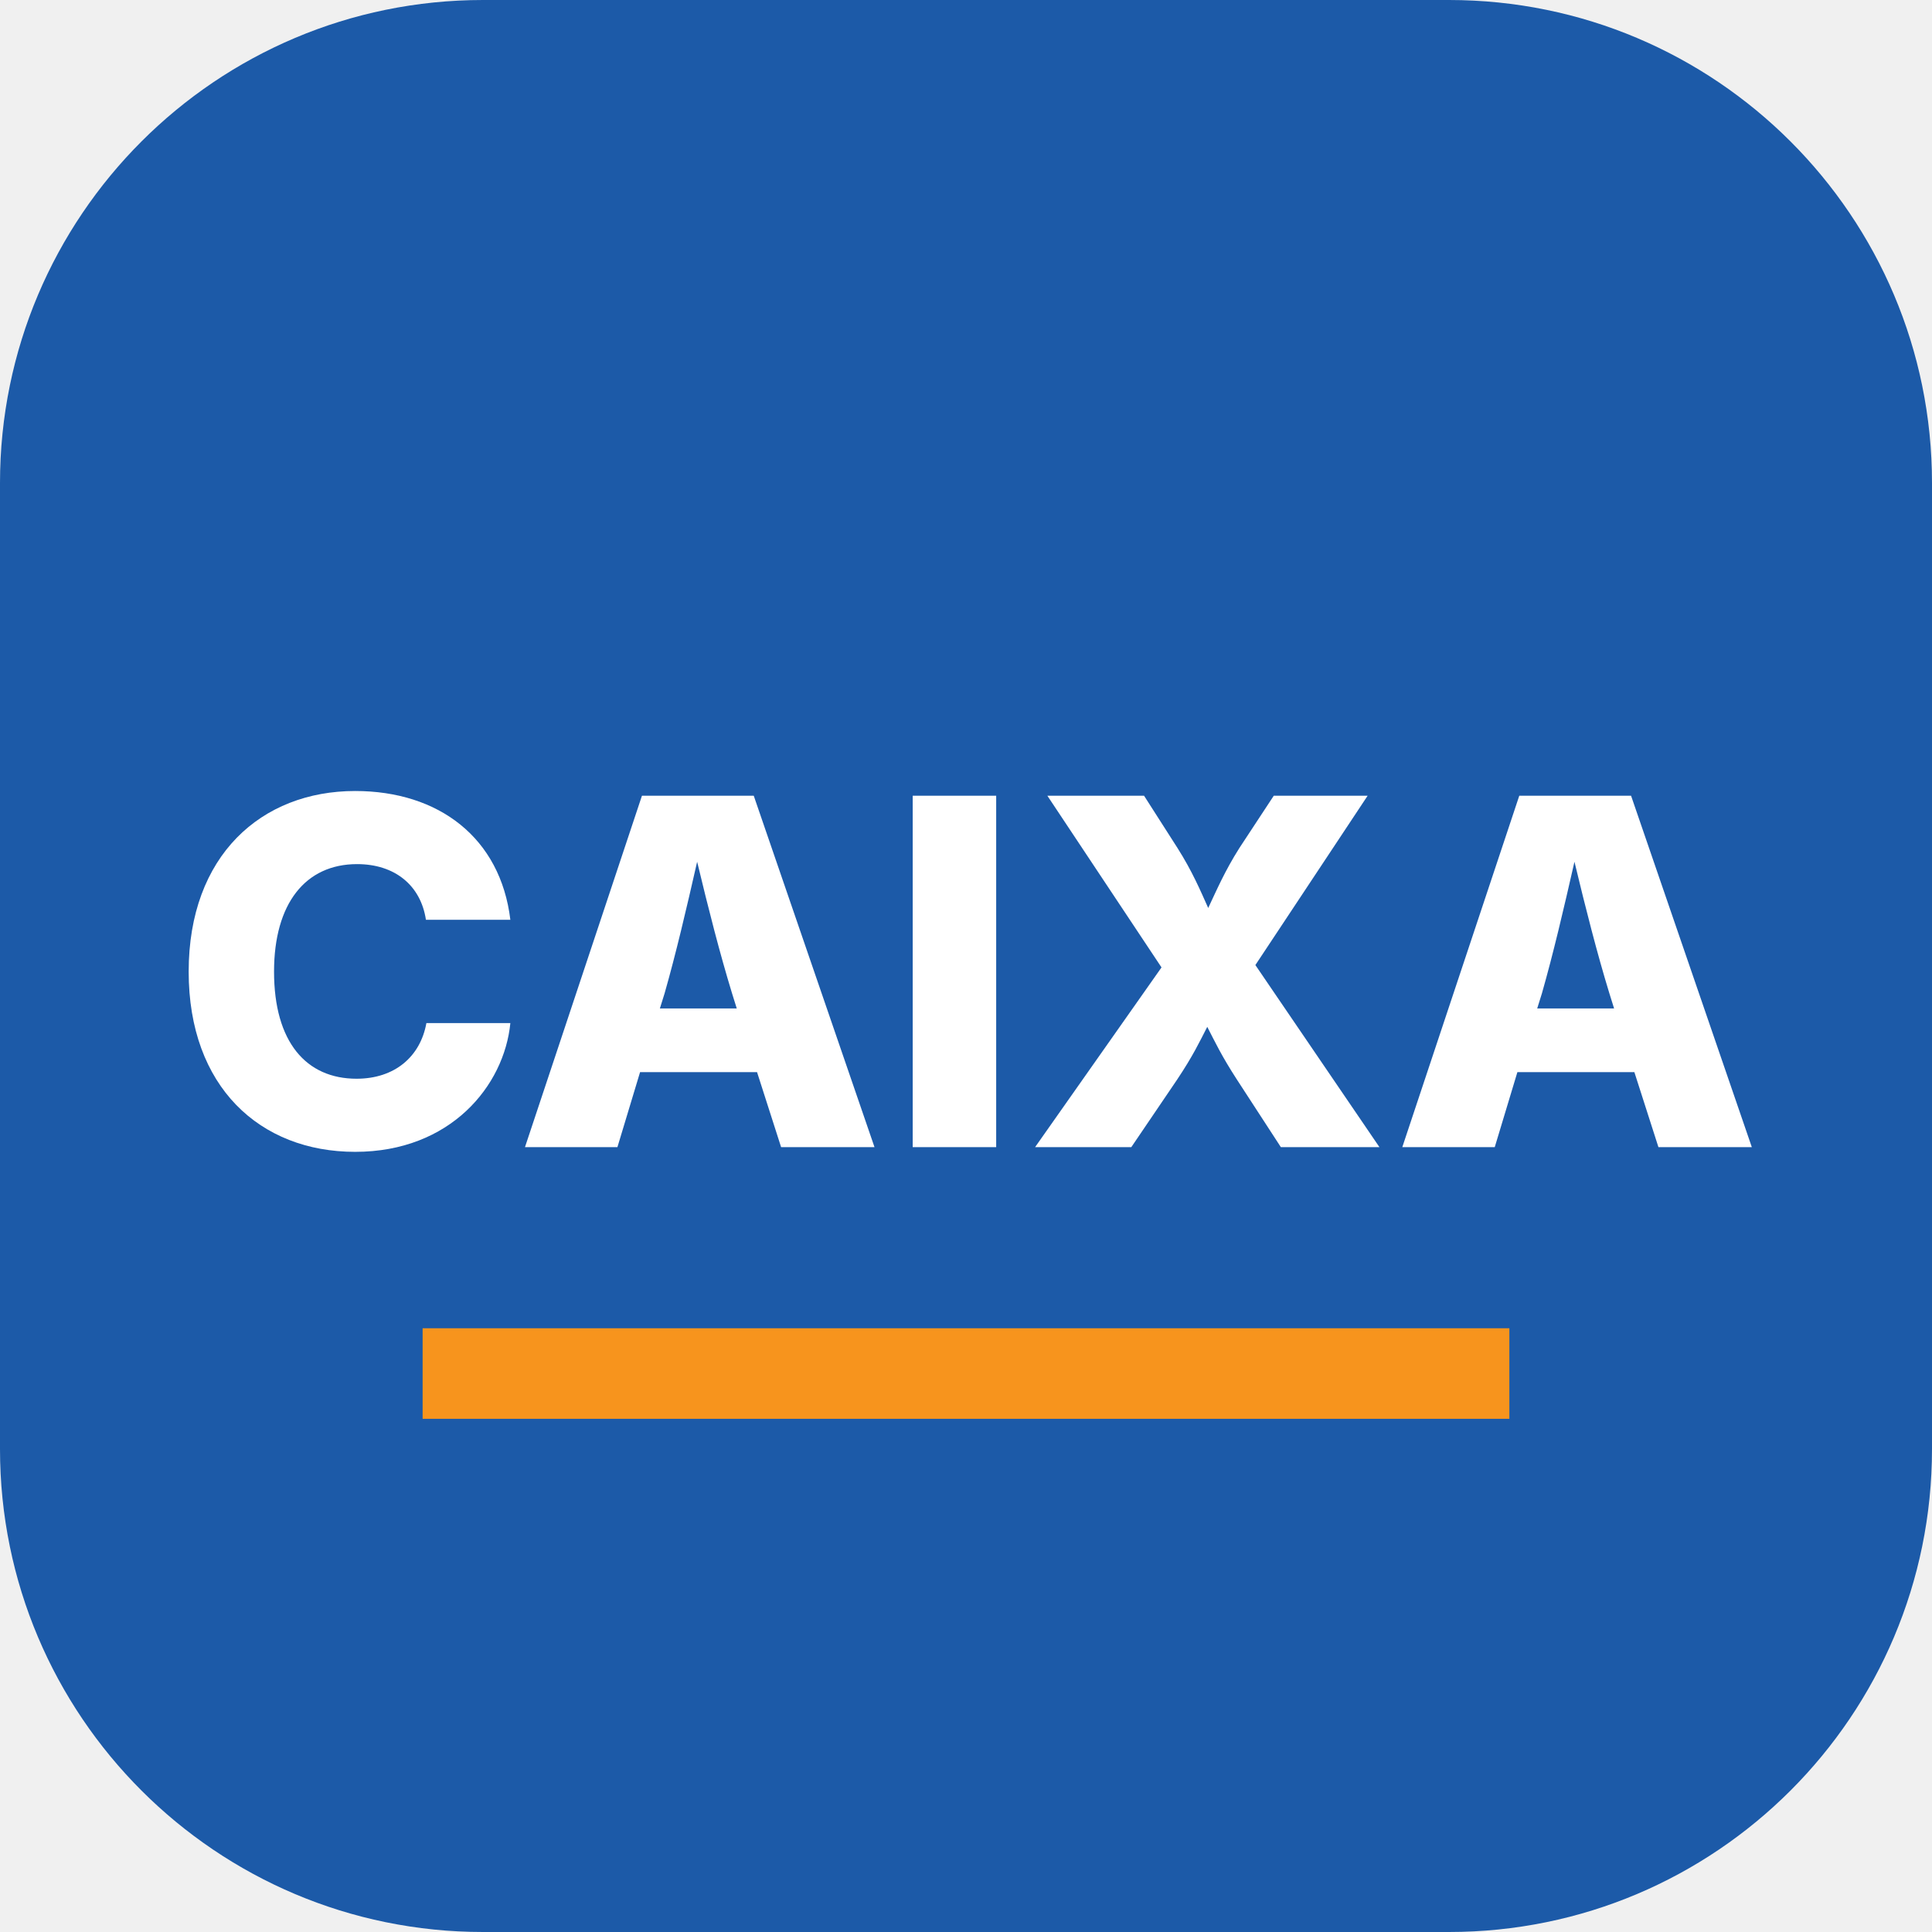
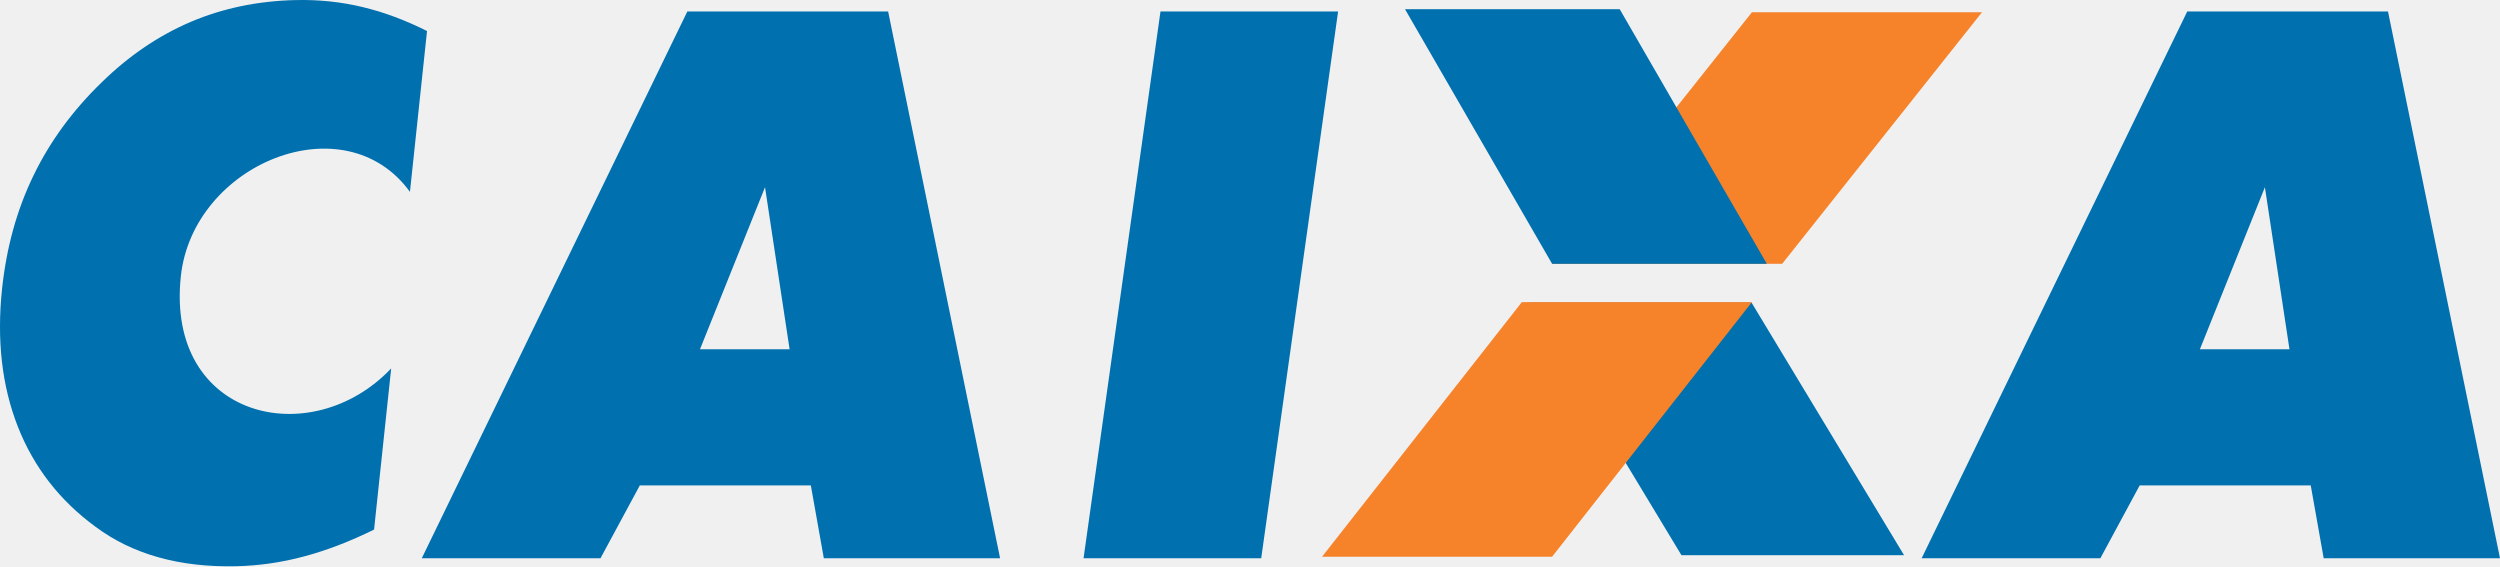
- <svg xmlns="http://www.w3.org/2000/svg" viewBox="0 0 64 64">
-   <rect width="64" height="64" rx="16" fill="#1c5aa8" />
-   <text x="32" y="38" font-family="Inter,system-ui,Arial" font-weight="800" font-size="16" fill="#fff" text-anchor="middle">CAIXA</text>
-   <rect x="14" y="44" width="36" height="3" fill="#f7941d" />
+ <svg xmlns="http://www.w3.org/2000/svg" width="205.513" height="46.554" id="svg2" version="1.1">
+   <defs id="defs4" />
+   <g id="layer1" transform="translate(-284.7845,-475.5121)">
+     <g id="g2995" transform="matrix(1.25,0,0,-1.25,15.49311,1024.97)">
+       <g id="g2997" transform="scale(0.24,0.24)">
+         <path d="m 1107.19,1780.04 -17.74,-44.21 24.55,0 -6.73,44.39 -0.08,-0.18 z m -93.98,-101.49 72.77,149.83 55.02,0 30.68,-149.83 -48.3,0 -3.56,19.97 -46.86,0 -10.78,-19.97 -48.97,0 z m 181.34,0 21.08,149.83 48.67,0 -21.07,-149.83 -48.68,0 z m 323.71,101.67 -17.81,-44.39 24.54,0 -6.73,44.39 z m -94.06,-101.67 72.78,149.83 55.01,0 30.69,-149.83 -48.31,0 -3.55,19.97 -46.87,0 -10.78,-19.97 -48.97,0" style="fill:#0070af;fill-opacity:1;fill-rule:evenodd;stroke:none" id="path3001" />
+         <path d="m 1316.6,1748.61 60.99,0 41.79,-69.21 -61,0 -41.78,69.21" style="fill:#0070af;fill-opacity:1;fill-rule:evenodd;stroke:none" id="path3003" />
+         <path d="m 1322.94,1759.24 63.04,0 54.75,68.92 -63.04,0 -54.75,-68.92" style="fill:#f6822a;fill-opacity:1;fill-rule:evenodd;stroke:none" id="path3005" />
+         <path d="m 1259.91,1678.98 63.03,0 54.75,69.76 -63.04,0 -54.74,-69.76" style="fill:#f6822a;fill-opacity:1;fill-rule:evenodd;stroke:none" id="path3007" />
+         <path d="m 1282.64,1829 58.83,0 40.31,-69.76 -58.84,0 -40.3,69.76" style="fill:#0070af;fill-opacity:1;fill-rule:evenodd;stroke:none" id="path3009" />
+         <path d="m 1014.65,1823.02 -4.68,-44.07 c -17.939,24.75 -59.517,7.67 -62.782,-23.16 -4.149,-39.13 35.867,-48.25 57.642,-25.21 l -4.69,-44.17 c -6.499,-3.19 -12.855,-5.67 -19.128,-7.34 -6.239,-1.68 -12.492,-2.57 -18.696,-2.7 -7.8,-0.17 -14.867,0.65 -21.234,2.44 -6.367,1.76 -12.129,4.56 -17.227,8.34 -9.832,7.19 -16.941,16.33 -21.32,27.45 -4.379,11.16 -5.82,23.75 -4.328,37.82 1.203,11.31 4.051,21.62 8.59,30.97 4.5,9.34 10.734,17.84 18.672,25.54 7.504,7.34 15.676,12.88 24.519,16.64 8.809,3.73 18.422,5.72 28.813,5.94 6.207,0.13 12.297,-0.49 18.207,-1.92 5.942,-1.42 11.802,-3.64 17.642,-6.57" style="fill:#0070af;fill-opacity:1;fill-rule:evenodd;stroke:none" id="path3011" />
+       </g>
+     </g>
+     <g id="g3013" transform="matrix(1.25,0,0,-1.25,15.49311,1024.97)" />
+   </g>
</svg>
